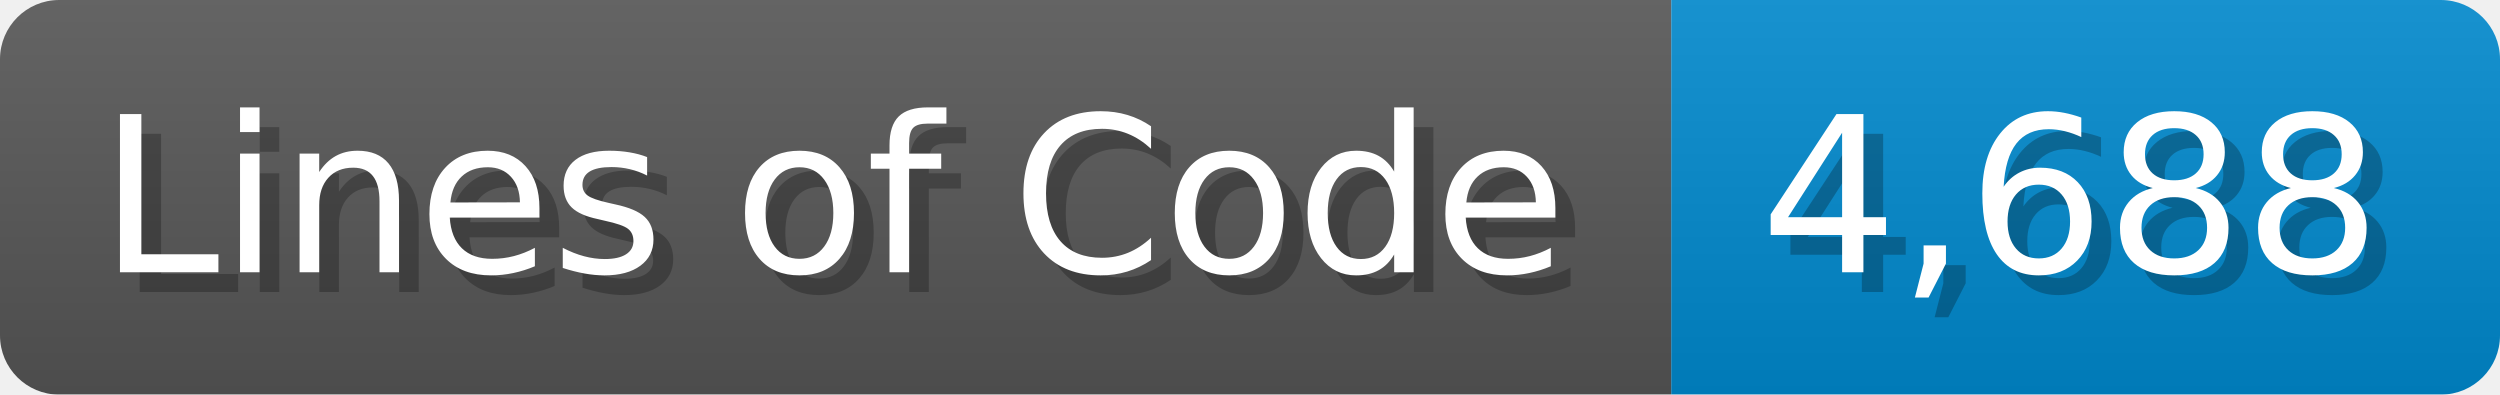
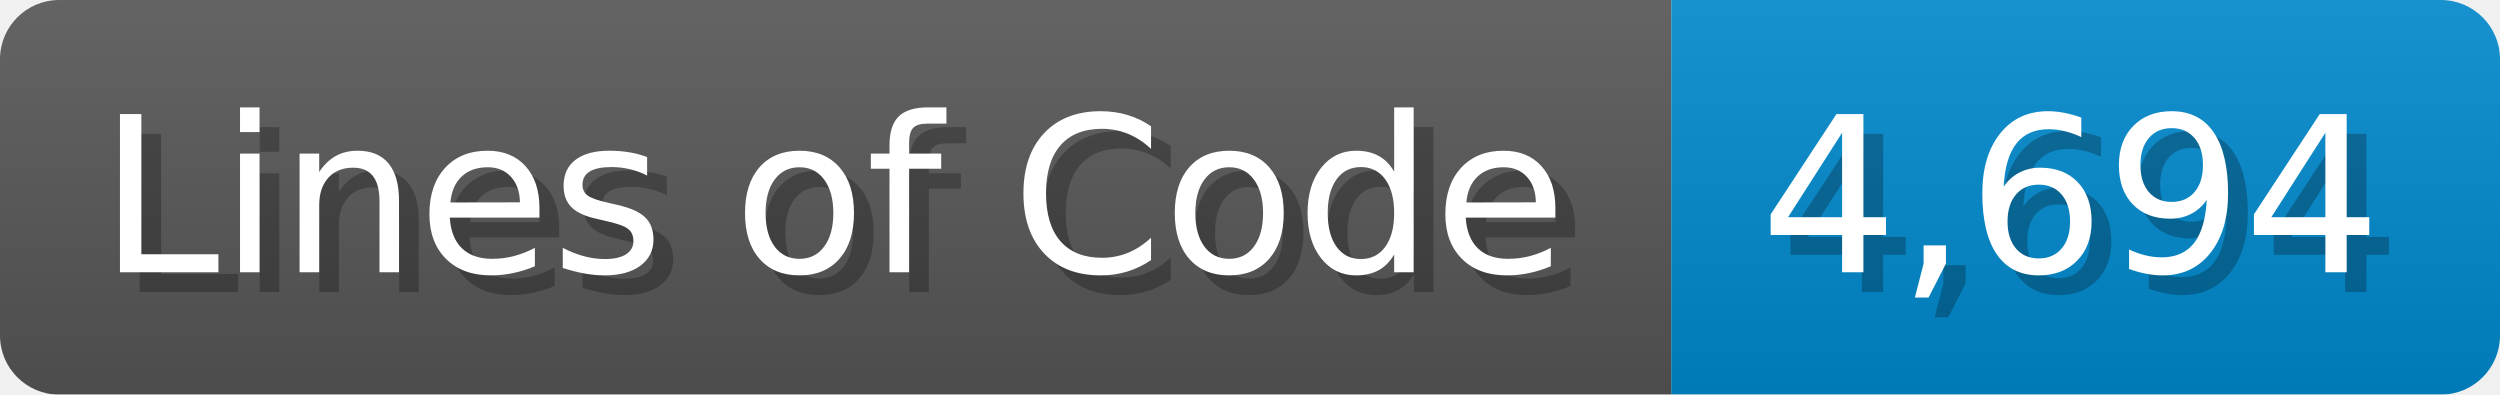
<svg xmlns="http://www.w3.org/2000/svg" width="126.7" height="20" viewBox="0 0 1267 200">
  <linearGradient id="a" x2="0" y2="100%">
    <stop offset="0" stop-opacity=".1" stop-color="#EEE" />
    <stop offset="1" stop-opacity=".1" />
  </linearGradient>
  <mask id="m">
    <rect width="1267" height="200" rx="30" fill="#FFF" />
  </mask>
  <g mask="url(#m)">
    <rect width="847" height="200" fill="#555" />
    <rect width="420" height="200" fill="#08C" x="847" />
    <rect width="1267" height="200" fill="url(#a)" />
  </g>
  <g fill="#fff" text-anchor="start" font-family="Verdana,DejaVu Sans,sans-serif" font-size="110">
    <text x="60" y="148" textLength="747" fill="#000" opacity="0.25">Lines of Code</text>
    <text x="50" y="138" textLength="747">Lines of Code</text>
-     <text x="902" y="148" textLength="320" fill="#000" opacity="0.25">4,688</text>
-     <text x="892" y="138" textLength="320">4,688</text>
+     <text x="902" y="148" textLength="320" fill="#000" opacity="0.25">4,694</text>
+     <text x="892" y="138" textLength="320">4,694</text>
  </g>
</svg>
